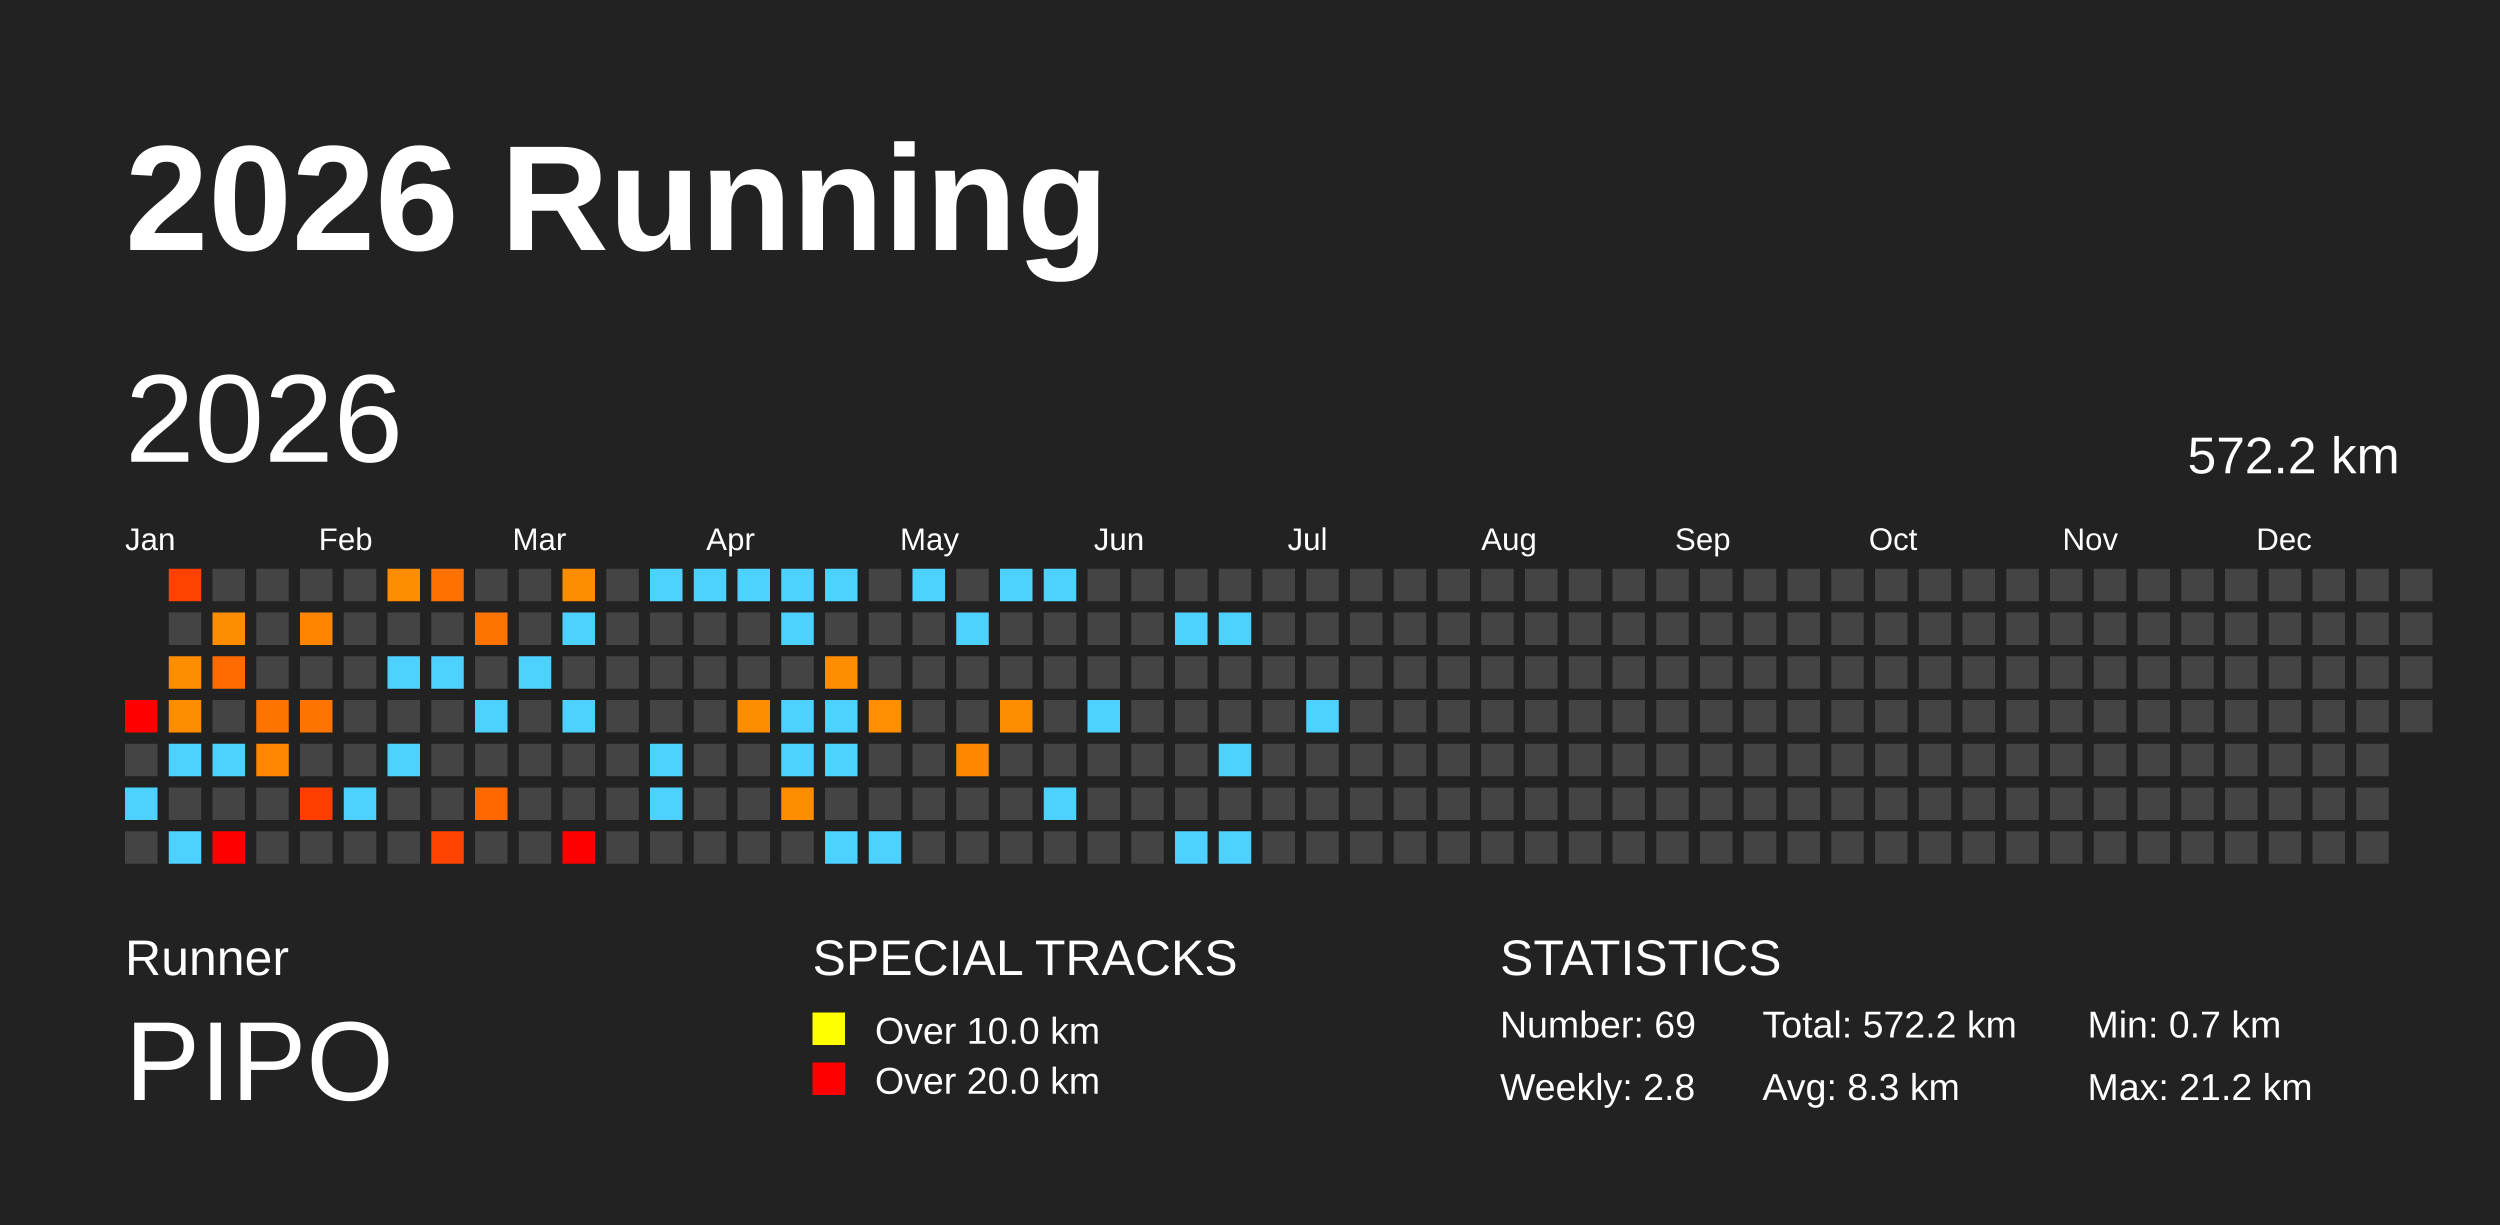
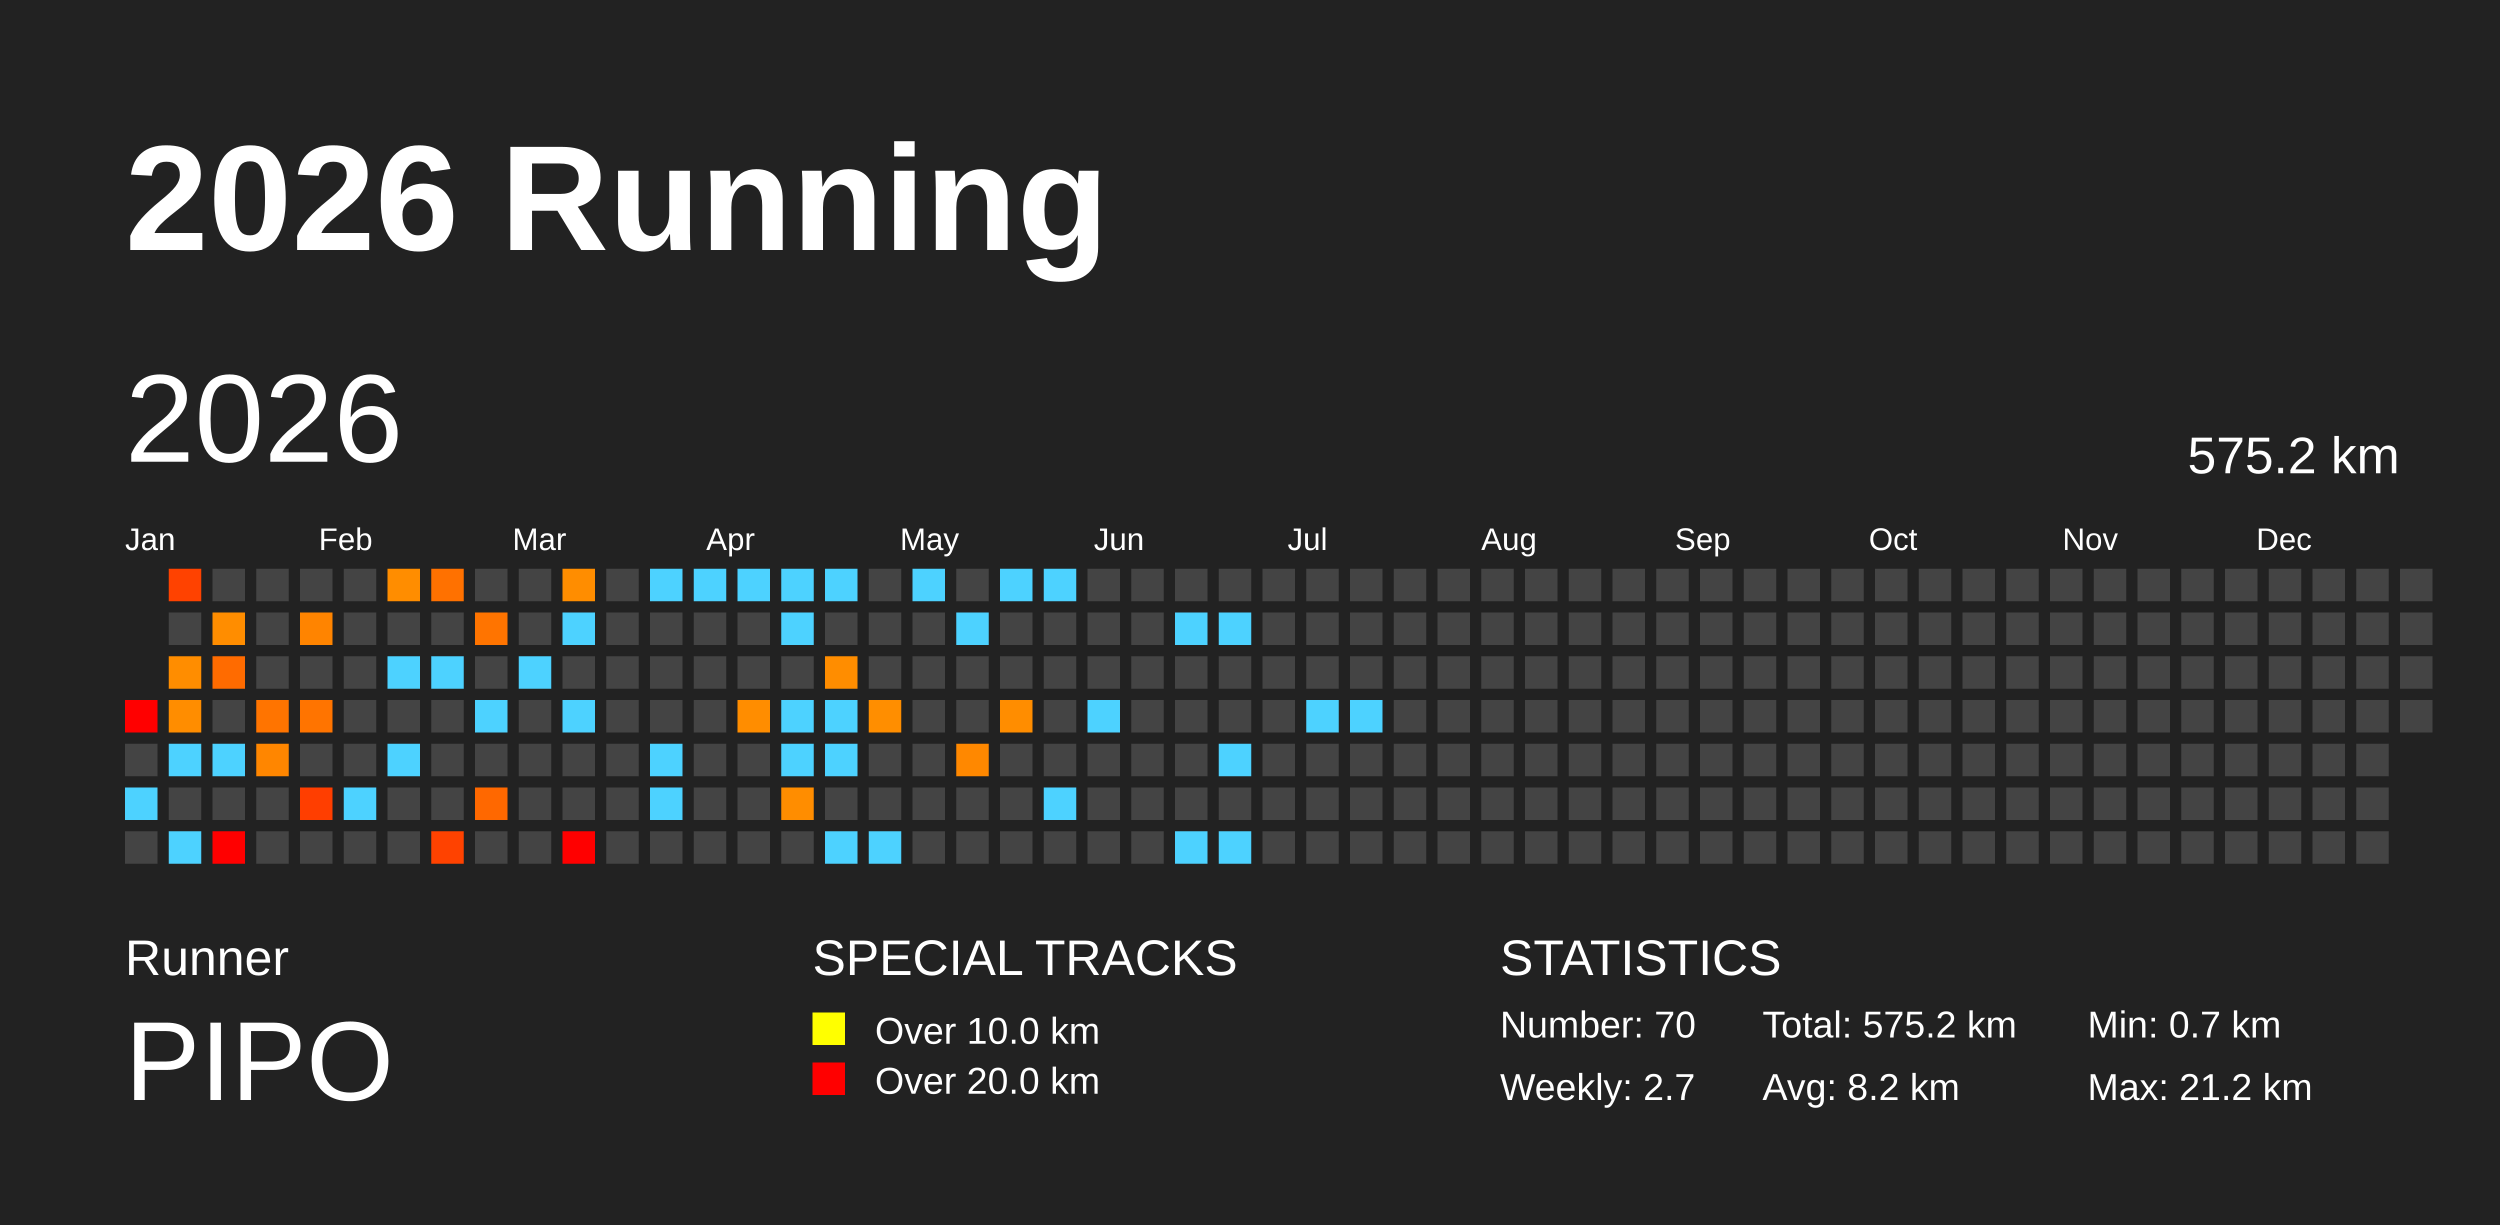
<svg xmlns="http://www.w3.org/2000/svg" baseProfile="full" height="98mm" version="1.1" viewBox="0,0,200,98" width="200mm">
  <defs />
  <rect fill="#222222" height="98" width="200" x="0" y="0" />
  <text fill="#FFFFFF" style="font-size:12px; font-family:Arial; font-weight:bold;" x="10" y="20">2026 Running</text>
  <text fill="#FFFFFF" style="font-size:4px; font-family:Arial" x="10" y="78">Runner</text>
  <text fill="#FFFFFF" style="font-size:9px; font-family:Arial" x="10" y="88">PIPO</text>
  <text fill="#FFFFFF" style="font-size:4px; font-family:Arial" x="65" y="78">SPECIAL TRACKS</text>
  <rect fill="yellow" height="2.6" width="2.6" x="65" y="81" />
  <text fill="#FFFFFF" style="font-size:3px; font-family:Arial" x="70" y="83.5">Over 10.0 km</text>
  <rect fill="red" height="2.6" width="2.6" x="65" y="85" />
  <text fill="#FFFFFF" style="font-size:3px; font-family:Arial" x="70" y="87.5">Over 20.0 km</text>
  <text fill="#FFFFFF" style="font-size:4px; font-family:Arial" x="120" y="78">STATISTICS</text>
-   <text fill="#FFFFFF" style="font-size:3px; font-family:Arial" x="120" y="83">Number: 69</text>
-   <text fill="#FFFFFF" style="font-size:3px; font-family:Arial" x="120" y="88">Weekly: 2.8</text>
-   <text fill="#FFFFFF" style="font-size:3px; font-family:Arial" x="141" y="83">Total: 572.2 km</text>
-   <text fill="#FFFFFF" style="font-size:3px; font-family:Arial" x="141" y="88">Avg: 8.3 km</text>
+   <text fill="#FFFFFF" style="font-size:3px; font-family:Arial" x="120" y="83">Number: 70</text>
+   <text fill="#FFFFFF" style="font-size:3px; font-family:Arial" x="120" y="88">Weekly: 2.7</text>
+   <text fill="#FFFFFF" style="font-size:3px; font-family:Arial" x="141" y="83">Total: 575.2 km</text>
+   <text fill="#FFFFFF" style="font-size:3px; font-family:Arial" x="141" y="88">Avg: 8.2 km</text>
  <text fill="#FFFFFF" style="font-size:3px; font-family:Arial" x="167" y="83">Min: 0.7 km</text>
  <text fill="#FFFFFF" style="font-size:3px; font-family:Arial" x="167" y="88">Max: 21.2 km</text>
  <text dominant-baseline="hanging" fill="#FFFFFF" style="font-size:10.0px; font-family:Arial;" x="10" y="30">2026</text>
-   <text dominant-baseline="hanging" fill="#FFFFFF" style="font-size:4.125px; font-family:Arial;" x="175" y="35">572.2 km</text>
+   <text dominant-baseline="hanging" fill="#FFFFFF" style="font-size:4.125px; font-family:Arial;" x="175" y="35">575.2 km</text>
  <text fill="#FFFFFF" style="font-size:2.5px; font-family:Arial" x="10.0" y="44">Jan</text>
  <text fill="#FFFFFF" style="font-size:2.5px; font-family:Arial" x="25.5" y="44">Feb</text>
  <text fill="#FFFFFF" style="font-size:2.5px; font-family:Arial" x="41.0" y="44">Mar</text>
  <text fill="#FFFFFF" style="font-size:2.5px; font-family:Arial" x="56.5" y="44">Apr</text>
  <text fill="#FFFFFF" style="font-size:2.5px; font-family:Arial" x="72.0" y="44">May</text>
  <text fill="#FFFFFF" style="font-size:2.5px; font-family:Arial" x="87.5" y="44">Jun</text>
  <text fill="#FFFFFF" style="font-size:2.5px; font-family:Arial" x="103.0" y="44">Jul</text>
  <text fill="#FFFFFF" style="font-size:2.5px; font-family:Arial" x="118.5" y="44">Aug</text>
  <text fill="#FFFFFF" style="font-size:2.5px; font-family:Arial" x="134.0" y="44">Sep</text>
  <text fill="#FFFFFF" style="font-size:2.5px; font-family:Arial" x="149.5" y="44">Oct</text>
  <text fill="#FFFFFF" style="font-size:2.5px; font-family:Arial" x="165.0" y="44">Nov</text>
  <text fill="#FFFFFF" style="font-size:2.5px; font-family:Arial" x="180.5" y="44">Dec</text>
  <rect fill="red" height="2.6" width="2.6" x="10.0" y="56.0" />
  <rect fill="#444444" height="2.6" width="2.6" x="10.0" y="59.5" />
  <rect fill="#4dd2ff" height="2.6" width="2.6" x="10.0" y="63.0" />
  <rect fill="#444444" height="2.6" width="2.6" x="10.0" y="66.5" />
  <rect fill="#ff4200" height="2.6" width="2.6" x="13.5" y="45.5" />
  <rect fill="#444444" height="2.6" width="2.6" x="13.5" y="49.0" />
  <rect fill="#ff8d00" height="2.6" width="2.6" x="13.5" y="52.5" />
  <rect fill="#ff8d00" height="2.6" width="2.6" x="13.5" y="56.0" />
  <rect fill="#4dd2ff" height="2.6" width="2.6" x="13.5" y="59.5" />
  <rect fill="#444444" height="2.6" width="2.6" x="13.5" y="63.0" />
  <rect fill="#4dd2ff" height="2.6" width="2.6" x="13.5" y="66.5" />
  <rect fill="#444444" height="2.6" width="2.6" x="17.0" y="45.5" />
  <rect fill="#ff8d00" height="2.6" width="2.6" x="17.0" y="49.0" />
  <rect fill="#ff6b00" height="2.6" width="2.6" x="17.0" y="52.5" />
  <rect fill="#444444" height="2.6" width="2.6" x="17.0" y="56.0" />
  <rect fill="#4dd2ff" height="2.6" width="2.6" x="17.0" y="59.5" />
  <rect fill="#444444" height="2.6" width="2.6" x="17.0" y="63.0" />
  <rect fill="red" height="2.6" width="2.6" x="17.0" y="66.5" />
  <rect fill="#444444" height="2.6" width="2.6" x="20.5" y="45.5" />
  <rect fill="#444444" height="2.6" width="2.6" x="20.5" y="49.0" />
  <rect fill="#444444" height="2.6" width="2.6" x="20.5" y="52.5" />
  <rect fill="#ff7400" height="2.6" width="2.6" x="20.5" y="56.0" />
  <rect fill="#ff8600" height="2.6" width="2.6" x="20.5" y="59.5" />
  <rect fill="#444444" height="2.6" width="2.6" x="20.5" y="63.0" />
  <rect fill="#444444" height="2.6" width="2.6" x="20.5" y="66.5" />
  <rect fill="#444444" height="2.6" width="2.6" x="24.0" y="45.5" />
  <rect fill="#ff8400" height="2.6" width="2.6" x="24.0" y="49.0" />
  <rect fill="#444444" height="2.6" width="2.6" x="24.0" y="52.5" />
  <rect fill="#ff7400" height="2.6" width="2.6" x="24.0" y="56.0" />
  <rect fill="#444444" height="2.6" width="2.6" x="24.0" y="59.5" />
  <rect fill="#ff3e00" height="2.6" width="2.6" x="24.0" y="63.0" />
  <rect fill="#444444" height="2.6" width="2.6" x="24.0" y="66.5" />
  <rect fill="#444444" height="2.6" width="2.6" x="27.5" y="45.5" />
  <rect fill="#444444" height="2.6" width="2.6" x="27.5" y="49.0" />
  <rect fill="#444444" height="2.6" width="2.6" x="27.5" y="52.5" />
  <rect fill="#444444" height="2.6" width="2.6" x="27.5" y="56.0" />
  <rect fill="#444444" height="2.6" width="2.6" x="27.5" y="59.5" />
  <rect fill="#4dd2ff" height="2.6" width="2.6" x="27.5" y="63.0" />
  <rect fill="#444444" height="2.6" width="2.6" x="27.5" y="66.5" />
  <rect fill="#ff8d00" height="2.6" width="2.6" x="31.0" y="45.5" />
  <rect fill="#444444" height="2.6" width="2.6" x="31.0" y="49.0" />
  <rect fill="#4dd2ff" height="2.6" width="2.6" x="31.0" y="52.5" />
  <rect fill="#444444" height="2.6" width="2.6" x="31.0" y="56.0" />
  <rect fill="#4dd2ff" height="2.6" width="2.6" x="31.0" y="59.5" />
  <rect fill="#444444" height="2.6" width="2.6" x="31.0" y="63.0" />
  <rect fill="#444444" height="2.6" width="2.6" x="31.0" y="66.5" />
  <rect fill="#ff7100" height="2.6" width="2.6" x="34.5" y="45.5" />
  <rect fill="#444444" height="2.6" width="2.6" x="34.5" y="49.0" />
  <rect fill="#4dd2ff" height="2.6" width="2.6" x="34.5" y="52.5" />
  <rect fill="#444444" height="2.6" width="2.6" x="34.5" y="56.0" />
  <rect fill="#444444" height="2.6" width="2.6" x="34.5" y="59.5" />
  <rect fill="#444444" height="2.6" width="2.6" x="34.5" y="63.0" />
  <rect fill="#ff4200" height="2.6" width="2.6" x="34.5" y="66.5" />
  <rect fill="#444444" height="2.6" width="2.6" x="38.0" y="45.5" />
  <rect fill="#ff7400" height="2.6" width="2.6" x="38.0" y="49.0" />
  <rect fill="#444444" height="2.6" width="2.6" x="38.0" y="52.5" />
  <rect fill="#4dd2ff" height="2.6" width="2.6" x="38.0" y="56.0" />
  <rect fill="#444444" height="2.6" width="2.6" x="38.0" y="59.5" />
  <rect fill="#ff6800" height="2.6" width="2.6" x="38.0" y="63.0" />
  <rect fill="#444444" height="2.6" width="2.6" x="38.0" y="66.5" />
  <rect fill="#444444" height="2.6" width="2.6" x="41.5" y="45.5" />
  <rect fill="#444444" height="2.6" width="2.6" x="41.5" y="49.0" />
  <rect fill="#4dd2ff" height="2.6" width="2.6" x="41.5" y="52.5" />
  <rect fill="#444444" height="2.6" width="2.6" x="41.5" y="56.0" />
  <rect fill="#444444" height="2.6" width="2.6" x="41.5" y="59.5" />
  <rect fill="#444444" height="2.6" width="2.6" x="41.5" y="63.0" />
  <rect fill="#444444" height="2.6" width="2.6" x="41.5" y="66.5" />
  <rect fill="#ff8d00" height="2.6" width="2.6" x="45.0" y="45.5" />
  <rect fill="#4dd2ff" height="2.6" width="2.6" x="45.0" y="49.0" />
  <rect fill="#444444" height="2.6" width="2.6" x="45.0" y="52.5" />
  <rect fill="#4dd2ff" height="2.6" width="2.6" x="45.0" y="56.0" />
  <rect fill="#444444" height="2.6" width="2.6" x="45.0" y="59.5" />
  <rect fill="#444444" height="2.6" width="2.6" x="45.0" y="63.0" />
  <rect fill="red" height="2.6" width="2.6" x="45.0" y="66.5" />
  <rect fill="#444444" height="2.6" width="2.6" x="48.5" y="45.5" />
  <rect fill="#444444" height="2.6" width="2.6" x="48.5" y="49.0" />
  <rect fill="#444444" height="2.6" width="2.6" x="48.5" y="52.5" />
  <rect fill="#444444" height="2.6" width="2.6" x="48.5" y="56.0" />
  <rect fill="#444444" height="2.6" width="2.6" x="48.5" y="59.5" />
  <rect fill="#444444" height="2.6" width="2.6" x="48.5" y="63.0" />
  <rect fill="#444444" height="2.6" width="2.6" x="48.5" y="66.5" />
  <rect fill="#4dd2ff" height="2.6" width="2.6" x="52.0" y="45.5" />
  <rect fill="#444444" height="2.6" width="2.6" x="52.0" y="49.0" />
  <rect fill="#444444" height="2.6" width="2.6" x="52.0" y="52.5" />
  <rect fill="#444444" height="2.6" width="2.6" x="52.0" y="56.0" />
  <rect fill="#4dd2ff" height="2.6" width="2.6" x="52.0" y="59.5" />
  <rect fill="#4dd2ff" height="2.6" width="2.6" x="52.0" y="63.0" />
  <rect fill="#444444" height="2.6" width="2.6" x="52.0" y="66.5" />
  <rect fill="#4dd2ff" height="2.6" width="2.6" x="55.5" y="45.5" />
  <rect fill="#444444" height="2.6" width="2.6" x="55.5" y="49.0" />
  <rect fill="#444444" height="2.6" width="2.6" x="55.5" y="52.5" />
  <rect fill="#444444" height="2.6" width="2.6" x="55.5" y="56.0" />
  <rect fill="#444444" height="2.6" width="2.6" x="55.5" y="59.5" />
  <rect fill="#444444" height="2.6" width="2.6" x="55.5" y="63.0" />
  <rect fill="#444444" height="2.6" width="2.6" x="55.5" y="66.5" />
  <rect fill="#4dd2ff" height="2.6" width="2.6" x="59.0" y="45.5" />
  <rect fill="#444444" height="2.6" width="2.6" x="59.0" y="49.0" />
  <rect fill="#444444" height="2.6" width="2.6" x="59.0" y="52.5" />
  <rect fill="#ff8d00" height="2.6" width="2.6" x="59.0" y="56.0" />
  <rect fill="#444444" height="2.6" width="2.6" x="59.0" y="59.5" />
  <rect fill="#444444" height="2.6" width="2.6" x="59.0" y="63.0" />
  <rect fill="#444444" height="2.6" width="2.6" x="59.0" y="66.5" />
  <rect fill="#4dd2ff" height="2.6" width="2.6" x="62.5" y="45.5" />
  <rect fill="#4dd2ff" height="2.6" width="2.6" x="62.5" y="49.0" />
  <rect fill="#444444" height="2.6" width="2.6" x="62.5" y="52.5" />
  <rect fill="#4dd2ff" height="2.6" width="2.6" x="62.5" y="56.0" />
  <rect fill="#4dd2ff" height="2.6" width="2.6" x="62.5" y="59.5" />
  <rect fill="#ff8d00" height="2.6" width="2.6" x="62.5" y="63.0" />
  <rect fill="#444444" height="2.6" width="2.6" x="62.5" y="66.5" />
  <rect fill="#4dd2ff" height="2.6" width="2.6" x="66.0" y="45.5" />
  <rect fill="#444444" height="2.6" width="2.6" x="66.0" y="49.0" />
  <rect fill="#ff8d00" height="2.6" width="2.6" x="66.0" y="52.5" />
  <rect fill="#4dd2ff" height="2.6" width="2.6" x="66.0" y="56.0" />
  <rect fill="#4dd2ff" height="2.6" width="2.6" x="66.0" y="59.5" />
  <rect fill="#444444" height="2.6" width="2.6" x="66.0" y="63.0" />
  <rect fill="#4dd2ff" height="2.6" width="2.6" x="66.0" y="66.5" />
  <rect fill="#444444" height="2.6" width="2.6" x="69.5" y="45.5" />
  <rect fill="#444444" height="2.6" width="2.6" x="69.5" y="49.0" />
  <rect fill="#444444" height="2.6" width="2.6" x="69.5" y="52.5" />
  <rect fill="#ff8e00" height="2.6" width="2.6" x="69.5" y="56.0" />
  <rect fill="#444444" height="2.6" width="2.6" x="69.5" y="59.5" />
  <rect fill="#444444" height="2.6" width="2.6" x="69.5" y="63.0" />
  <rect fill="#4dd2ff" height="2.6" width="2.6" x="69.5" y="66.5" />
  <rect fill="#4dd2ff" height="2.6" width="2.6" x="73.0" y="45.5" />
  <rect fill="#444444" height="2.6" width="2.6" x="73.0" y="49.0" />
  <rect fill="#444444" height="2.6" width="2.6" x="73.0" y="52.5" />
  <rect fill="#444444" height="2.6" width="2.6" x="73.0" y="56.0" />
  <rect fill="#444444" height="2.6" width="2.6" x="73.0" y="59.5" />
  <rect fill="#444444" height="2.6" width="2.6" x="73.0" y="63.0" />
  <rect fill="#444444" height="2.6" width="2.6" x="73.0" y="66.5" />
  <rect fill="#444444" height="2.6" width="2.6" x="76.5" y="45.5" />
  <rect fill="#4dd2ff" height="2.6" width="2.6" x="76.5" y="49.0" />
  <rect fill="#444444" height="2.6" width="2.6" x="76.5" y="52.5" />
  <rect fill="#444444" height="2.6" width="2.6" x="76.5" y="56.0" />
  <rect fill="#ff8800" height="2.6" width="2.6" x="76.5" y="59.5" />
  <rect fill="#444444" height="2.6" width="2.6" x="76.5" y="63.0" />
  <rect fill="#444444" height="2.6" width="2.6" x="76.5" y="66.5" />
  <rect fill="#4dd2ff" height="2.6" width="2.6" x="80.0" y="45.5" />
  <rect fill="#444444" height="2.6" width="2.6" x="80.0" y="49.0" />
  <rect fill="#444444" height="2.6" width="2.6" x="80.0" y="52.5" />
  <rect fill="#ff8d00" height="2.6" width="2.6" x="80.0" y="56.0" />
  <rect fill="#444444" height="2.6" width="2.6" x="80.0" y="59.5" />
  <rect fill="#444444" height="2.6" width="2.6" x="80.0" y="63.0" />
  <rect fill="#444444" height="2.6" width="2.6" x="80.0" y="66.5" />
  <rect fill="#4dd2ff" height="2.6" width="2.6" x="83.5" y="45.5" />
  <rect fill="#444444" height="2.6" width="2.6" x="83.5" y="49.0" />
  <rect fill="#444444" height="2.6" width="2.6" x="83.5" y="52.5" />
  <rect fill="#444444" height="2.6" width="2.6" x="83.5" y="56.0" />
  <rect fill="#444444" height="2.6" width="2.6" x="83.5" y="59.5" />
  <rect fill="#4dd2ff" height="2.6" width="2.6" x="83.5" y="63.0" />
  <rect fill="#444444" height="2.6" width="2.6" x="83.5" y="66.5" />
  <rect fill="#444444" height="2.6" width="2.6" x="87.0" y="45.5" />
  <rect fill="#444444" height="2.6" width="2.6" x="87.0" y="49.0" />
  <rect fill="#444444" height="2.6" width="2.6" x="87.0" y="52.5" />
  <rect fill="#4dd2ff" height="2.6" width="2.6" x="87.0" y="56.0" />
  <rect fill="#444444" height="2.6" width="2.6" x="87.0" y="59.5" />
  <rect fill="#444444" height="2.6" width="2.6" x="87.0" y="63.0" />
  <rect fill="#444444" height="2.6" width="2.6" x="87.0" y="66.5" />
  <rect fill="#444444" height="2.6" width="2.6" x="90.5" y="45.5" />
  <rect fill="#444444" height="2.6" width="2.6" x="90.5" y="49.0" />
  <rect fill="#444444" height="2.6" width="2.6" x="90.5" y="52.5" />
  <rect fill="#444444" height="2.6" width="2.6" x="90.5" y="56.0" />
  <rect fill="#444444" height="2.6" width="2.6" x="90.5" y="59.5" />
  <rect fill="#444444" height="2.6" width="2.6" x="90.5" y="63.0" />
  <rect fill="#444444" height="2.6" width="2.6" x="90.5" y="66.5" />
  <rect fill="#444444" height="2.6" width="2.6" x="94.0" y="45.5" />
  <rect fill="#4dd2ff" height="2.6" width="2.6" x="94.0" y="49.0" />
  <rect fill="#444444" height="2.6" width="2.6" x="94.0" y="52.5" />
  <rect fill="#444444" height="2.6" width="2.6" x="94.0" y="56.0" />
  <rect fill="#444444" height="2.6" width="2.6" x="94.0" y="59.5" />
  <rect fill="#444444" height="2.6" width="2.6" x="94.0" y="63.0" />
  <rect fill="#4dd2ff" height="2.6" width="2.6" x="94.0" y="66.5" />
  <rect fill="#444444" height="2.6" width="2.6" x="97.5" y="45.5" />
  <rect fill="#4dd2ff" height="2.6" width="2.6" x="97.5" y="49.0" />
  <rect fill="#444444" height="2.6" width="2.6" x="97.5" y="52.5" />
  <rect fill="#444444" height="2.6" width="2.6" x="97.5" y="56.0" />
  <rect fill="#4dd2ff" height="2.6" width="2.6" x="97.5" y="59.5" />
  <rect fill="#444444" height="2.6" width="2.6" x="97.5" y="63.0" />
  <rect fill="#4dd2ff" height="2.6" width="2.6" x="97.5" y="66.5" />
  <rect fill="#444444" height="2.6" width="2.6" x="101.0" y="45.5" />
  <rect fill="#444444" height="2.6" width="2.6" x="101.0" y="49.0" />
  <rect fill="#444444" height="2.6" width="2.6" x="101.0" y="52.5" />
  <rect fill="#444444" height="2.6" width="2.6" x="101.0" y="56.0" />
  <rect fill="#444444" height="2.6" width="2.6" x="101.0" y="59.5" />
  <rect fill="#444444" height="2.6" width="2.6" x="101.0" y="63.0" />
  <rect fill="#444444" height="2.6" width="2.6" x="101.0" y="66.5" />
  <rect fill="#444444" height="2.6" width="2.6" x="104.5" y="45.5" />
  <rect fill="#444444" height="2.6" width="2.6" x="104.5" y="49.0" />
  <rect fill="#444444" height="2.6" width="2.6" x="104.5" y="52.5" />
  <rect fill="#4dd2ff" height="2.6" width="2.6" x="104.5" y="56.0" />
  <rect fill="#444444" height="2.6" width="2.6" x="104.5" y="59.5" />
  <rect fill="#444444" height="2.6" width="2.6" x="104.5" y="63.0" />
  <rect fill="#444444" height="2.6" width="2.6" x="104.5" y="66.5" />
  <rect fill="#444444" height="2.6" width="2.6" x="108.0" y="45.5" />
  <rect fill="#444444" height="2.6" width="2.6" x="108.0" y="49.0" />
  <rect fill="#444444" height="2.6" width="2.6" x="108.0" y="52.5" />
-   <rect fill="#444444" height="2.6" width="2.6" x="108.0" y="56.0" />
+   <rect fill="#4dd2ff" height="2.6" width="2.6" x="108.0" y="56.0" />
  <rect fill="#444444" height="2.6" width="2.6" x="108.0" y="59.5" />
  <rect fill="#444444" height="2.6" width="2.6" x="108.0" y="63.0" />
  <rect fill="#444444" height="2.6" width="2.6" x="108.0" y="66.5" />
  <rect fill="#444444" height="2.6" width="2.6" x="111.5" y="45.5" />
  <rect fill="#444444" height="2.6" width="2.6" x="111.5" y="49.0" />
  <rect fill="#444444" height="2.6" width="2.6" x="111.5" y="52.5" />
  <rect fill="#444444" height="2.6" width="2.6" x="111.5" y="56.0" />
  <rect fill="#444444" height="2.6" width="2.6" x="111.5" y="59.5" />
  <rect fill="#444444" height="2.6" width="2.6" x="111.5" y="63.0" />
  <rect fill="#444444" height="2.6" width="2.6" x="111.5" y="66.5" />
  <rect fill="#444444" height="2.6" width="2.6" x="115.0" y="45.5" />
  <rect fill="#444444" height="2.6" width="2.6" x="115.0" y="49.0" />
  <rect fill="#444444" height="2.6" width="2.6" x="115.0" y="52.5" />
  <rect fill="#444444" height="2.6" width="2.6" x="115.0" y="56.0" />
  <rect fill="#444444" height="2.6" width="2.6" x="115.0" y="59.5" />
  <rect fill="#444444" height="2.6" width="2.6" x="115.0" y="63.0" />
  <rect fill="#444444" height="2.6" width="2.6" x="115.0" y="66.5" />
  <rect fill="#444444" height="2.6" width="2.6" x="118.5" y="45.5" />
  <rect fill="#444444" height="2.6" width="2.6" x="118.5" y="49.0" />
  <rect fill="#444444" height="2.6" width="2.6" x="118.5" y="52.5" />
  <rect fill="#444444" height="2.6" width="2.6" x="118.5" y="56.0" />
  <rect fill="#444444" height="2.6" width="2.6" x="118.5" y="59.5" />
  <rect fill="#444444" height="2.6" width="2.6" x="118.5" y="63.0" />
  <rect fill="#444444" height="2.6" width="2.6" x="118.5" y="66.5" />
  <rect fill="#444444" height="2.6" width="2.6" x="122.0" y="45.5" />
  <rect fill="#444444" height="2.6" width="2.6" x="122.0" y="49.0" />
  <rect fill="#444444" height="2.6" width="2.6" x="122.0" y="52.5" />
  <rect fill="#444444" height="2.6" width="2.6" x="122.0" y="56.0" />
  <rect fill="#444444" height="2.6" width="2.6" x="122.0" y="59.5" />
  <rect fill="#444444" height="2.6" width="2.6" x="122.0" y="63.0" />
  <rect fill="#444444" height="2.6" width="2.6" x="122.0" y="66.5" />
  <rect fill="#444444" height="2.6" width="2.6" x="125.5" y="45.5" />
  <rect fill="#444444" height="2.6" width="2.6" x="125.5" y="49.0" />
  <rect fill="#444444" height="2.6" width="2.6" x="125.5" y="52.5" />
  <rect fill="#444444" height="2.6" width="2.6" x="125.5" y="56.0" />
  <rect fill="#444444" height="2.6" width="2.6" x="125.5" y="59.5" />
  <rect fill="#444444" height="2.6" width="2.6" x="125.5" y="63.0" />
  <rect fill="#444444" height="2.6" width="2.6" x="125.5" y="66.5" />
  <rect fill="#444444" height="2.6" width="2.6" x="129.0" y="45.5" />
  <rect fill="#444444" height="2.6" width="2.6" x="129.0" y="49.0" />
  <rect fill="#444444" height="2.6" width="2.6" x="129.0" y="52.5" />
  <rect fill="#444444" height="2.6" width="2.6" x="129.0" y="56.0" />
  <rect fill="#444444" height="2.6" width="2.6" x="129.0" y="59.5" />
  <rect fill="#444444" height="2.6" width="2.6" x="129.0" y="63.0" />
  <rect fill="#444444" height="2.6" width="2.6" x="129.0" y="66.5" />
  <rect fill="#444444" height="2.6" width="2.6" x="132.5" y="45.5" />
  <rect fill="#444444" height="2.6" width="2.6" x="132.5" y="49.0" />
  <rect fill="#444444" height="2.6" width="2.6" x="132.5" y="52.5" />
  <rect fill="#444444" height="2.6" width="2.6" x="132.5" y="56.0" />
  <rect fill="#444444" height="2.6" width="2.6" x="132.5" y="59.5" />
  <rect fill="#444444" height="2.6" width="2.6" x="132.5" y="63.0" />
  <rect fill="#444444" height="2.6" width="2.6" x="132.5" y="66.5" />
  <rect fill="#444444" height="2.6" width="2.6" x="136.0" y="45.5" />
  <rect fill="#444444" height="2.6" width="2.6" x="136.0" y="49.0" />
  <rect fill="#444444" height="2.6" width="2.6" x="136.0" y="52.5" />
  <rect fill="#444444" height="2.6" width="2.6" x="136.0" y="56.0" />
  <rect fill="#444444" height="2.6" width="2.6" x="136.0" y="59.5" />
  <rect fill="#444444" height="2.6" width="2.6" x="136.0" y="63.0" />
  <rect fill="#444444" height="2.6" width="2.6" x="136.0" y="66.5" />
  <rect fill="#444444" height="2.6" width="2.6" x="139.5" y="45.5" />
  <rect fill="#444444" height="2.6" width="2.6" x="139.5" y="49.0" />
  <rect fill="#444444" height="2.6" width="2.6" x="139.5" y="52.5" />
  <rect fill="#444444" height="2.6" width="2.6" x="139.5" y="56.0" />
  <rect fill="#444444" height="2.6" width="2.6" x="139.5" y="59.5" />
  <rect fill="#444444" height="2.6" width="2.6" x="139.5" y="63.0" />
  <rect fill="#444444" height="2.6" width="2.6" x="139.5" y="66.5" />
  <rect fill="#444444" height="2.6" width="2.6" x="143.0" y="45.5" />
  <rect fill="#444444" height="2.6" width="2.6" x="143.0" y="49.0" />
  <rect fill="#444444" height="2.6" width="2.6" x="143.0" y="52.5" />
  <rect fill="#444444" height="2.6" width="2.6" x="143.0" y="56.0" />
  <rect fill="#444444" height="2.6" width="2.6" x="143.0" y="59.5" />
  <rect fill="#444444" height="2.6" width="2.6" x="143.0" y="63.0" />
  <rect fill="#444444" height="2.6" width="2.6" x="143.0" y="66.5" />
  <rect fill="#444444" height="2.6" width="2.6" x="146.5" y="45.5" />
  <rect fill="#444444" height="2.6" width="2.6" x="146.5" y="49.0" />
  <rect fill="#444444" height="2.6" width="2.6" x="146.5" y="52.5" />
  <rect fill="#444444" height="2.6" width="2.6" x="146.5" y="56.0" />
  <rect fill="#444444" height="2.6" width="2.6" x="146.5" y="59.5" />
  <rect fill="#444444" height="2.6" width="2.6" x="146.5" y="63.0" />
  <rect fill="#444444" height="2.6" width="2.6" x="146.5" y="66.5" />
  <rect fill="#444444" height="2.6" width="2.6" x="150.0" y="45.5" />
  <rect fill="#444444" height="2.6" width="2.6" x="150.0" y="49.0" />
  <rect fill="#444444" height="2.6" width="2.6" x="150.0" y="52.5" />
  <rect fill="#444444" height="2.6" width="2.6" x="150.0" y="56.0" />
  <rect fill="#444444" height="2.6" width="2.6" x="150.0" y="59.5" />
  <rect fill="#444444" height="2.6" width="2.6" x="150.0" y="63.0" />
  <rect fill="#444444" height="2.6" width="2.6" x="150.0" y="66.5" />
  <rect fill="#444444" height="2.6" width="2.6" x="153.5" y="45.5" />
  <rect fill="#444444" height="2.6" width="2.6" x="153.5" y="49.0" />
  <rect fill="#444444" height="2.6" width="2.6" x="153.5" y="52.5" />
  <rect fill="#444444" height="2.6" width="2.6" x="153.5" y="56.0" />
  <rect fill="#444444" height="2.6" width="2.6" x="153.5" y="59.5" />
  <rect fill="#444444" height="2.6" width="2.6" x="153.5" y="63.0" />
  <rect fill="#444444" height="2.6" width="2.6" x="153.5" y="66.5" />
  <rect fill="#444444" height="2.6" width="2.6" x="157.0" y="45.5" />
  <rect fill="#444444" height="2.6" width="2.6" x="157.0" y="49.0" />
  <rect fill="#444444" height="2.6" width="2.6" x="157.0" y="52.5" />
  <rect fill="#444444" height="2.6" width="2.6" x="157.0" y="56.0" />
  <rect fill="#444444" height="2.6" width="2.6" x="157.0" y="59.5" />
  <rect fill="#444444" height="2.6" width="2.6" x="157.0" y="63.0" />
  <rect fill="#444444" height="2.6" width="2.6" x="157.0" y="66.5" />
  <rect fill="#444444" height="2.6" width="2.6" x="160.5" y="45.5" />
  <rect fill="#444444" height="2.6" width="2.6" x="160.5" y="49.0" />
  <rect fill="#444444" height="2.6" width="2.6" x="160.5" y="52.5" />
  <rect fill="#444444" height="2.6" width="2.6" x="160.5" y="56.0" />
  <rect fill="#444444" height="2.6" width="2.6" x="160.5" y="59.5" />
  <rect fill="#444444" height="2.6" width="2.6" x="160.5" y="63.0" />
  <rect fill="#444444" height="2.6" width="2.6" x="160.5" y="66.5" />
  <rect fill="#444444" height="2.6" width="2.6" x="164.0" y="45.5" />
  <rect fill="#444444" height="2.6" width="2.6" x="164.0" y="49.0" />
  <rect fill="#444444" height="2.6" width="2.6" x="164.0" y="52.5" />
  <rect fill="#444444" height="2.6" width="2.6" x="164.0" y="56.0" />
  <rect fill="#444444" height="2.6" width="2.6" x="164.0" y="59.5" />
  <rect fill="#444444" height="2.6" width="2.6" x="164.0" y="63.0" />
  <rect fill="#444444" height="2.6" width="2.6" x="164.0" y="66.5" />
  <rect fill="#444444" height="2.6" width="2.6" x="167.5" y="45.5" />
  <rect fill="#444444" height="2.6" width="2.6" x="167.5" y="49.0" />
  <rect fill="#444444" height="2.6" width="2.6" x="167.5" y="52.5" />
  <rect fill="#444444" height="2.6" width="2.6" x="167.5" y="56.0" />
  <rect fill="#444444" height="2.6" width="2.6" x="167.5" y="59.5" />
  <rect fill="#444444" height="2.6" width="2.6" x="167.5" y="63.0" />
  <rect fill="#444444" height="2.6" width="2.6" x="167.5" y="66.5" />
  <rect fill="#444444" height="2.6" width="2.6" x="171.0" y="45.5" />
  <rect fill="#444444" height="2.6" width="2.6" x="171.0" y="49.0" />
  <rect fill="#444444" height="2.6" width="2.6" x="171.0" y="52.5" />
  <rect fill="#444444" height="2.6" width="2.6" x="171.0" y="56.0" />
  <rect fill="#444444" height="2.6" width="2.6" x="171.0" y="59.5" />
  <rect fill="#444444" height="2.6" width="2.6" x="171.0" y="63.0" />
  <rect fill="#444444" height="2.6" width="2.6" x="171.0" y="66.5" />
  <rect fill="#444444" height="2.6" width="2.6" x="174.5" y="45.5" />
  <rect fill="#444444" height="2.6" width="2.6" x="174.5" y="49.0" />
  <rect fill="#444444" height="2.6" width="2.6" x="174.5" y="52.5" />
  <rect fill="#444444" height="2.6" width="2.6" x="174.5" y="56.0" />
  <rect fill="#444444" height="2.6" width="2.6" x="174.5" y="59.5" />
  <rect fill="#444444" height="2.6" width="2.6" x="174.5" y="63.0" />
  <rect fill="#444444" height="2.6" width="2.6" x="174.5" y="66.5" />
  <rect fill="#444444" height="2.6" width="2.6" x="178.0" y="45.5" />
  <rect fill="#444444" height="2.6" width="2.6" x="178.0" y="49.0" />
  <rect fill="#444444" height="2.6" width="2.6" x="178.0" y="52.5" />
  <rect fill="#444444" height="2.6" width="2.6" x="178.0" y="56.0" />
  <rect fill="#444444" height="2.6" width="2.6" x="178.0" y="59.5" />
  <rect fill="#444444" height="2.6" width="2.6" x="178.0" y="63.0" />
  <rect fill="#444444" height="2.6" width="2.6" x="178.0" y="66.5" />
  <rect fill="#444444" height="2.6" width="2.6" x="181.5" y="45.5" />
  <rect fill="#444444" height="2.6" width="2.6" x="181.5" y="49.0" />
  <rect fill="#444444" height="2.6" width="2.6" x="181.5" y="52.5" />
  <rect fill="#444444" height="2.6" width="2.6" x="181.5" y="56.0" />
  <rect fill="#444444" height="2.6" width="2.6" x="181.5" y="59.5" />
  <rect fill="#444444" height="2.6" width="2.6" x="181.5" y="63.0" />
  <rect fill="#444444" height="2.6" width="2.6" x="181.5" y="66.5" />
  <rect fill="#444444" height="2.6" width="2.6" x="185.0" y="45.5" />
  <rect fill="#444444" height="2.6" width="2.6" x="185.0" y="49.0" />
  <rect fill="#444444" height="2.6" width="2.6" x="185.0" y="52.5" />
  <rect fill="#444444" height="2.6" width="2.6" x="185.0" y="56.0" />
  <rect fill="#444444" height="2.6" width="2.6" x="185.0" y="59.5" />
  <rect fill="#444444" height="2.6" width="2.6" x="185.0" y="63.0" />
  <rect fill="#444444" height="2.6" width="2.6" x="185.0" y="66.5" />
  <rect fill="#444444" height="2.6" width="2.6" x="188.5" y="45.5" />
  <rect fill="#444444" height="2.6" width="2.6" x="188.5" y="49.0" />
  <rect fill="#444444" height="2.6" width="2.6" x="188.5" y="52.5" />
  <rect fill="#444444" height="2.6" width="2.6" x="188.5" y="56.0" />
  <rect fill="#444444" height="2.6" width="2.6" x="188.5" y="59.5" />
  <rect fill="#444444" height="2.6" width="2.6" x="188.5" y="63.0" />
  <rect fill="#444444" height="2.6" width="2.6" x="188.5" y="66.5" />
  <rect fill="#444444" height="2.6" width="2.6" x="192.0" y="45.5" />
  <rect fill="#444444" height="2.6" width="2.6" x="192.0" y="49.0" />
  <rect fill="#444444" height="2.6" width="2.6" x="192.0" y="52.5" />
  <rect fill="#444444" height="2.6" width="2.6" x="192.0" y="56.0" />
</svg>
